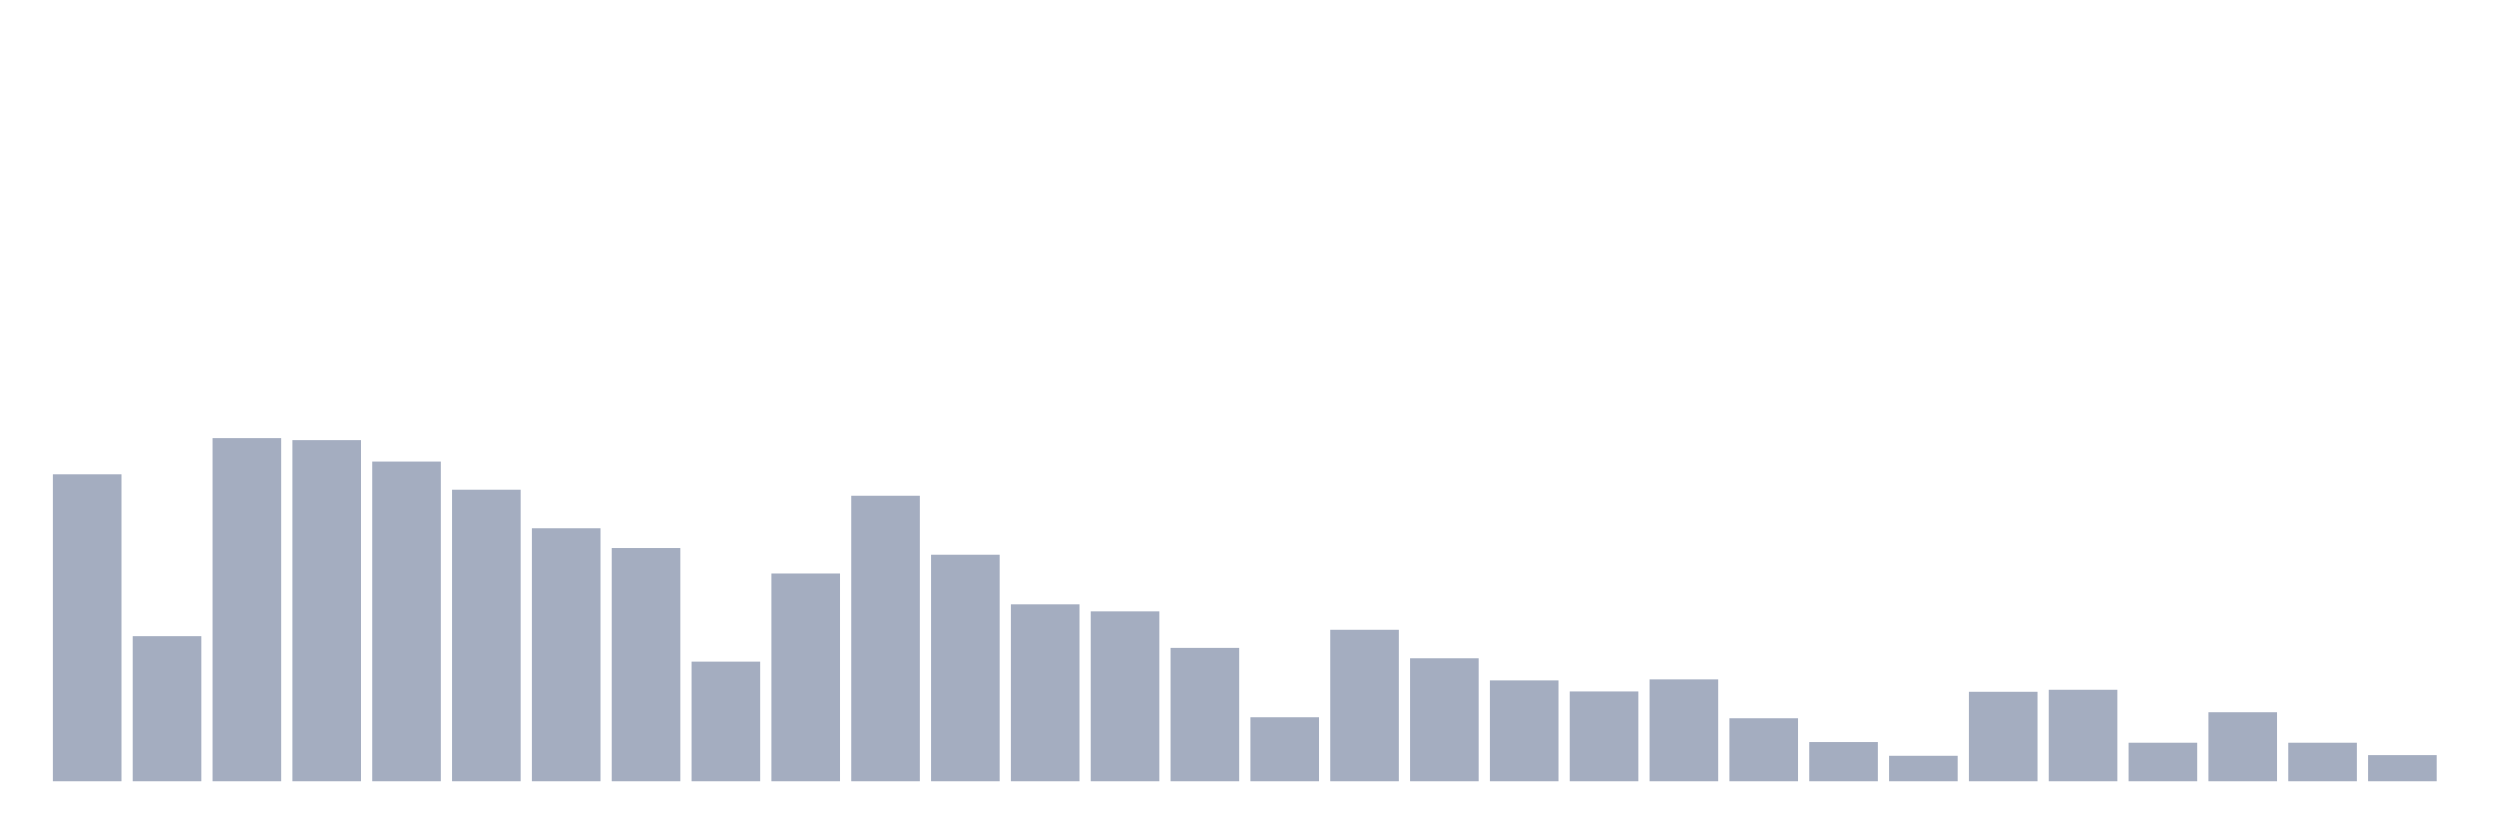
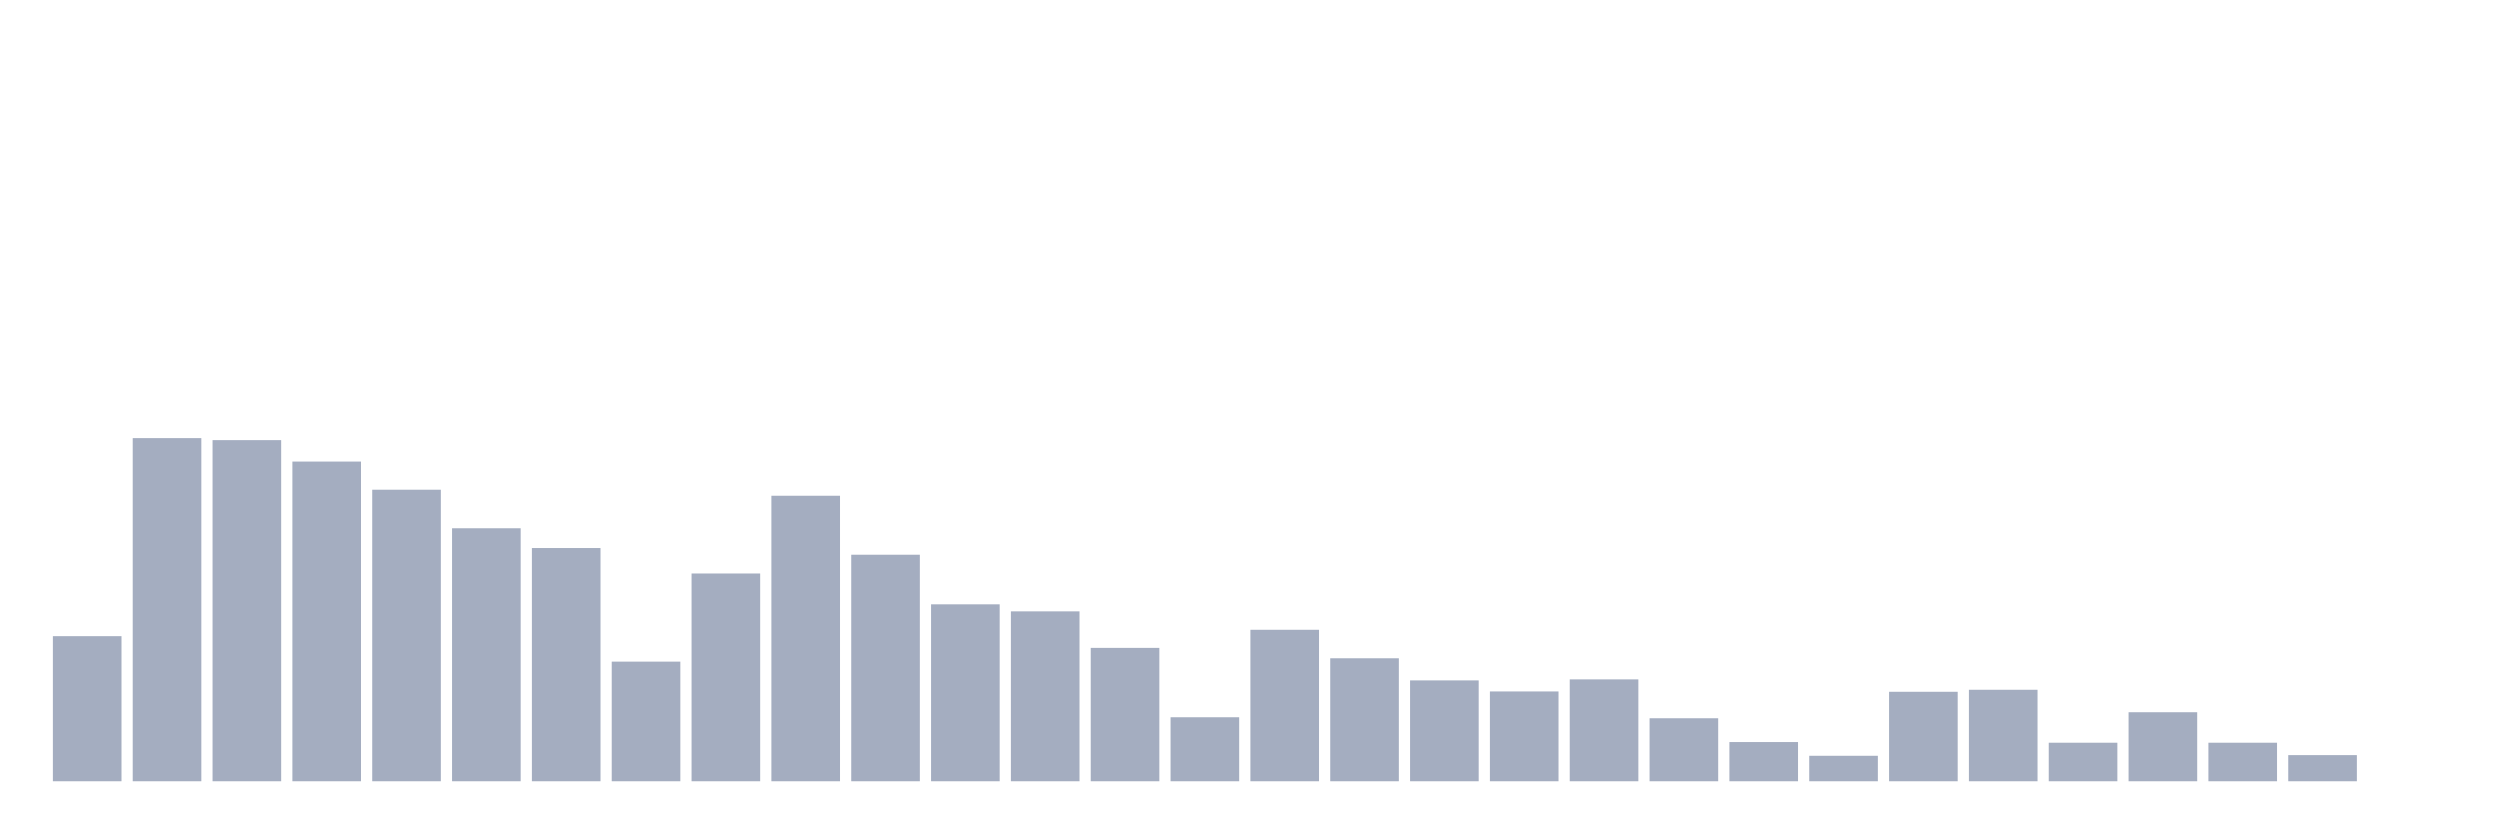
<svg xmlns="http://www.w3.org/2000/svg" viewBox="0 0 480 160">
  <g transform="translate(10,10)">
-     <rect class="bar" x="0.153" width="13.175" y="81.066" height="58.934" fill="rgb(164,173,192)" />
-     <rect class="bar" x="15.482" width="13.175" y="112.142" height="27.858" fill="rgb(164,173,192)" />
-     <rect class="bar" x="30.81" width="13.175" y="74.118" height="65.882" fill="rgb(164,173,192)" />
-     <rect class="bar" x="46.138" width="13.175" y="74.504" height="65.496" fill="rgb(164,173,192)" />
-     <rect class="bar" x="61.466" width="13.175" y="78.621" height="61.379" fill="rgb(164,173,192)" />
-     <rect class="bar" x="76.794" width="13.175" y="84.026" height="55.974" fill="rgb(164,173,192)" />
-     <rect class="bar" x="92.123" width="13.175" y="91.425" height="48.575" fill="rgb(164,173,192)" />
-     <rect class="bar" x="107.451" width="13.175" y="95.221" height="44.779" fill="rgb(164,173,192)" />
-     <rect class="bar" x="122.779" width="13.175" y="117.031" height="22.969" fill="rgb(164,173,192)" />
-     <rect class="bar" x="138.107" width="13.175" y="100.11" height="39.89" fill="rgb(164,173,192)" />
-     <rect class="bar" x="153.436" width="13.175" y="85.184" height="54.816" fill="rgb(164,173,192)" />
-     <rect class="bar" x="168.764" width="13.175" y="96.507" height="43.493" fill="rgb(164,173,192)" />
-     <rect class="bar" x="184.092" width="13.175" y="106.029" height="33.971" fill="rgb(164,173,192)" />
-     <rect class="bar" x="199.42" width="13.175" y="107.381" height="32.619" fill="rgb(164,173,192)" />
-     <rect class="bar" x="214.748" width="13.175" y="114.393" height="25.607" fill="rgb(164,173,192)" />
-     <rect class="bar" x="230.077" width="13.175" y="127.711" height="12.289" fill="rgb(164,173,192)" />
-     <rect class="bar" x="245.405" width="13.175" y="110.919" height="29.081" fill="rgb(164,173,192)" />
-     <rect class="bar" x="260.733" width="13.175" y="116.388" height="23.612" fill="rgb(164,173,192)" />
-     <rect class="bar" x="276.061" width="13.175" y="120.634" height="19.366" fill="rgb(164,173,192)" />
-     <rect class="bar" x="291.39" width="13.175" y="122.757" height="17.243" fill="rgb(164,173,192)" />
-     <rect class="bar" x="306.718" width="13.175" y="120.441" height="19.559" fill="rgb(164,173,192)" />
-     <rect class="bar" x="322.046" width="13.175" y="127.904" height="12.096" fill="rgb(164,173,192)" />
-     <rect class="bar" x="337.374" width="13.175" y="132.472" height="7.528" fill="rgb(164,173,192)" />
-     <rect class="bar" x="352.702" width="13.175" y="135.11" height="4.89" fill="rgb(164,173,192)" />
-     <rect class="bar" x="368.031" width="13.175" y="122.822" height="17.178" fill="rgb(164,173,192)" />
-     <rect class="bar" x="383.359" width="13.175" y="122.436" height="17.564" fill="rgb(164,173,192)" />
-     <rect class="bar" x="398.687" width="13.175" y="132.601" height="7.399" fill="rgb(164,173,192)" />
-     <rect class="bar" x="414.015" width="13.175" y="126.746" height="13.254" fill="rgb(164,173,192)" />
-     <rect class="bar" x="429.344" width="13.175" y="132.601" height="7.399" fill="rgb(164,173,192)" />
-     <rect class="bar" x="444.672" width="13.175" y="134.982" height="5.018" fill="rgb(164,173,192)" />
+     <rect class="bar" x="0.153" width="13.175" y="112.142" height="27.858" fill="rgb(164,173,192)" />
+     <rect class="bar" x="15.482" width="13.175" y="74.118" height="65.882" fill="rgb(164,173,192)" />
+     <rect class="bar" x="30.81" width="13.175" y="74.504" height="65.496" fill="rgb(164,173,192)" />
+     <rect class="bar" x="46.138" width="13.175" y="78.621" height="61.379" fill="rgb(164,173,192)" />
+     <rect class="bar" x="61.466" width="13.175" y="84.026" height="55.974" fill="rgb(164,173,192)" />
+     <rect class="bar" x="76.794" width="13.175" y="91.425" height="48.575" fill="rgb(164,173,192)" />
+     <rect class="bar" x="92.123" width="13.175" y="95.221" height="44.779" fill="rgb(164,173,192)" />
+     <rect class="bar" x="107.451" width="13.175" y="117.031" height="22.969" fill="rgb(164,173,192)" />
+     <rect class="bar" x="122.779" width="13.175" y="100.11" height="39.89" fill="rgb(164,173,192)" />
+     <rect class="bar" x="138.107" width="13.175" y="85.184" height="54.816" fill="rgb(164,173,192)" />
+     <rect class="bar" x="153.436" width="13.175" y="96.507" height="43.493" fill="rgb(164,173,192)" />
+     <rect class="bar" x="168.764" width="13.175" y="106.029" height="33.971" fill="rgb(164,173,192)" />
+     <rect class="bar" x="184.092" width="13.175" y="107.381" height="32.619" fill="rgb(164,173,192)" />
+     <rect class="bar" x="199.42" width="13.175" y="114.393" height="25.607" fill="rgb(164,173,192)" />
+     <rect class="bar" x="214.748" width="13.175" y="127.711" height="12.289" fill="rgb(164,173,192)" />
+     <rect class="bar" x="230.077" width="13.175" y="110.919" height="29.081" fill="rgb(164,173,192)" />
+     <rect class="bar" x="245.405" width="13.175" y="116.388" height="23.612" fill="rgb(164,173,192)" />
+     <rect class="bar" x="260.733" width="13.175" y="120.634" height="19.366" fill="rgb(164,173,192)" />
+     <rect class="bar" x="276.061" width="13.175" y="122.757" height="17.243" fill="rgb(164,173,192)" />
+     <rect class="bar" x="291.39" width="13.175" y="120.441" height="19.559" fill="rgb(164,173,192)" />
+     <rect class="bar" x="306.718" width="13.175" y="127.904" height="12.096" fill="rgb(164,173,192)" />
+     <rect class="bar" x="322.046" width="13.175" y="132.472" height="7.528" fill="rgb(164,173,192)" />
+     <rect class="bar" x="337.374" width="13.175" y="135.11" height="4.89" fill="rgb(164,173,192)" />
+     <rect class="bar" x="352.702" width="13.175" y="122.822" height="17.178" fill="rgb(164,173,192)" />
+     <rect class="bar" x="368.031" width="13.175" y="122.436" height="17.564" fill="rgb(164,173,192)" />
+     <rect class="bar" x="383.359" width="13.175" y="132.601" height="7.399" fill="rgb(164,173,192)" />
+     <rect class="bar" x="398.687" width="13.175" y="126.746" height="13.254" fill="rgb(164,173,192)" />
+     <rect class="bar" x="414.015" width="13.175" y="132.601" height="7.399" fill="rgb(164,173,192)" />
+     <rect class="bar" x="429.344" width="13.175" y="134.982" height="5.018" fill="rgb(164,173,192)" />
+     <rect class="bar" x="444.672" width="13.175" y="140" height="0" fill="rgb(164,173,192)" />
  </g>
</svg>
